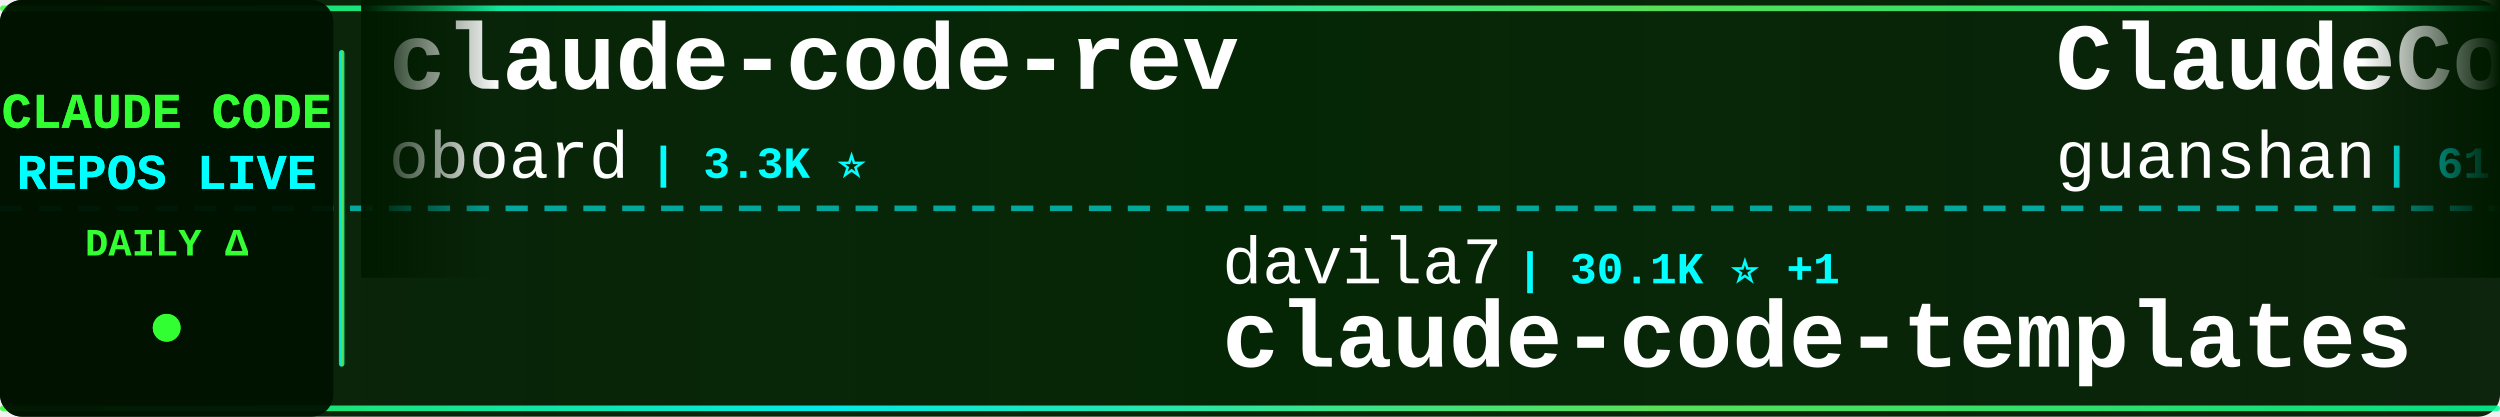
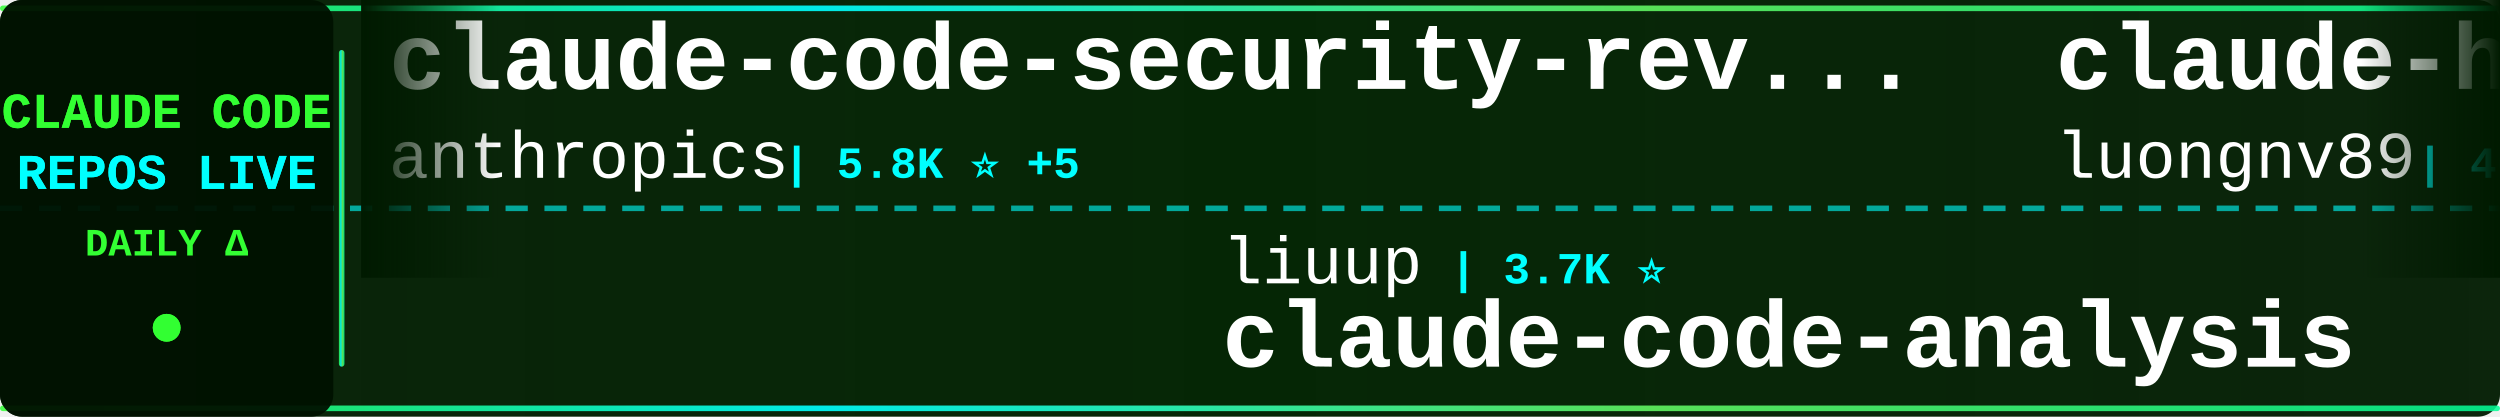
<svg xmlns="http://www.w3.org/2000/svg" width="900" height="150">
  <defs>
    <linearGradient id="tickerBg" x1="0%" y1="0%" x2="100%" y2="0%">
      <stop offset="0%" style="stop-color:#001a00;stop-opacity:0.95" />
      <stop offset="50%" style="stop-color:#002200;stop-opacity:0.98" />
      <stop offset="100%" style="stop-color:#001a00;stop-opacity:0.95" />
    </linearGradient>
    <linearGradient id="borderGrad" x1="0%" y1="0%" x2="100%" y2="0%">
      <stop offset="0%" style="stop-color:#33ff33;stop-opacity:0.85">
        <animate attributeName="stop-opacity" values="0.85;1;0.85" dur="2s" repeatCount="indefinite" />
      </stop>
      <stop offset="33%" style="stop-color:#00ffff;stop-opacity:0.9">
        <animate attributeName="stop-opacity" values="0.9;1;0.9" dur="2.2s" repeatCount="indefinite" />
      </stop>
      <stop offset="66%" style="stop-color:#66ff66;stop-opacity:0.85">
        <animate attributeName="stop-opacity" values="0.85;1;0.85" dur="1.8s" repeatCount="indefinite" />
      </stop>
      <stop offset="100%" style="stop-color:#00ff99;stop-opacity:0.85">
        <animate attributeName="stop-opacity" values="0.85;1;0.85" dur="2s" repeatCount="indefinite" />
      </stop>
    </linearGradient>
    <filter id="textGlow">
      <feGaussianBlur stdDeviation="0.1" result="coloredBlur" />
      <feMerge>
        <feMergeNode in="coloredBlur" />
        <feMergeNode in="SourceGraphic" />
      </feMerge>
    </filter>
    <filter id="metricGlow">
      <feGaussianBlur stdDeviation="0.2" result="coloredBlur" />
      <feMerge>
        <feMergeNode in="coloredBlur" />
        <feMergeNode in="SourceGraphic" />
      </feMerge>
    </filter>
    <linearGradient id="leftFade" x1="0%" y1="0%" x2="100%" y2="0%">
      <stop offset="0%" style="stop-color:#001a00;stop-opacity:1" />
      <stop offset="100%" style="stop-color:#001a00;stop-opacity:0" />
    </linearGradient>
    <linearGradient id="rightFade" x1="0%" y1="0%" x2="100%" y2="0%">
      <stop offset="0%" style="stop-color:#001a00;stop-opacity:0" />
      <stop offset="100%" style="stop-color:#001a00;stop-opacity:1" />
    </linearGradient>
  </defs>
  <rect width="900" height="150" fill="url(#tickerBg)" rx="8" />
  <rect x="0" y="2" width="900" height="2" fill="url(#borderGrad)" rx="1" />
  <rect x="0" y="146" width="900" height="2" fill="url(#borderGrad)" rx="1" />
  <line x1="0" y1="75" x2="900" y2="75" stroke="#00ffff" stroke-width="2" stroke-dasharray="8 6" opacity="0.6" />
  <rect x="0" y="0" width="120" height="150" fill="#001100" opacity="0.95" rx="8" />
  <text x="60" y="46" font-family="'Courier New', monospace" font-size="18" font-weight="bold" fill="#33ff33" text-anchor="middle" filter="url(#textGlow)">
    CLAUDE CODE
  </text>
  <text x="60" y="68" font-family="'Courier New', monospace" font-size="18" font-weight="bold" fill="#00ffff" text-anchor="middle" filter="url(#textGlow)">
    REPOS LIVE
  </text>
  <text x="60" y="92" font-family="'Courier New', monospace" font-size="14" font-weight="bold" fill="#33ff33" text-anchor="middle">
    DAILY Δ
  </text>
  <circle cx="60" cy="118" r="5" fill="#33ff33" filter="url(#metricGlow)">
    <animate attributeName="r" values="4;6;4" dur="1.5s" repeatCount="indefinite" />
    <animate attributeName="opacity" values="0.6;1;0.6" dur="1.5s" repeatCount="indefinite" />
  </circle>
  <rect x="122" y="18" width="2" height="114" fill="url(#borderGrad)" rx="1" />
  <clipPath id="tickerClip">
    <rect x="130" y="0" width="770" height="150" />
  </clipPath>
  <g clip-path="url(#tickerClip)">
    <g id="tickerItems">
      <animateTransform attributeName="transform" attributeType="XML" type="translate" from="0 0" to="-3000 0" dur="54s" repeatCount="indefinite" />
      <g transform="translate(0, 0)">
-         <text x="140" y="32" font-family="'Courier New', monospace" font-size="34" font-weight="bold" fill="#ffffff">claude-code-rev</text>
-         <text x="140" y="64" font-family="'Courier New', monospace" font-size="24" font-weight="normal" fill="#ffffff" opacity="1.0">oboard</text>
-         <text x="234" y="64" font-family="'Courier New', monospace" font-size="16" font-weight="bold" fill="#00ffff"> | 3.3K ⭐</text>
+         <text x="140" y="32" font-family="'Courier New', monospace" font-size="34" font-weight="bold" fill="#ffffff">claude-code-security-rev...</text>
+         <text x="140" y="64" font-family="'Courier New', monospace" font-size="24" font-weight="normal" fill="#ffffff" opacity="1.0">anthropics</text>
+         <text x="282" y="64" font-family="'Courier New', monospace" font-size="16" font-weight="bold" fill="#00ffff"> | 5.8K ⭐ +5</text>
      </g>
      <g transform="translate(300, 0)">
-         <text x="140" y="102" font-family="'Courier New', monospace" font-size="24" font-weight="normal" fill="#ffffff" opacity="1.0">davila7</text>
-         <text x="246" y="102" font-family="'Courier New', monospace" font-size="16" font-weight="bold" fill="#00ffff"> | 30.1K ⭐ +1</text>
-         <text x="140" y="132" font-family="'Courier New', monospace" font-size="34" font-weight="bold" fill="#ffffff">claude-code-templates</text>
+         <text x="140" y="102" font-family="'Courier New', monospace" font-size="24" font-weight="normal" fill="#ffffff" opacity="1.0">liuup</text>
+         <text x="222" y="102" font-family="'Courier New', monospace" font-size="16" font-weight="bold" fill="#00ffff"> | 3.7K ⭐</text>
+         <text x="140" y="132" font-family="'Courier New', monospace" font-size="34" font-weight="bold" fill="#ffffff">claude-code-analysis</text>
      </g>
      <g transform="translate(600, 0)">
-         <text x="140" y="32" font-family="'Courier New', monospace" font-size="34" font-weight="bold" fill="#ffffff">ClaudeCode</text>
-         <text x="140" y="64" font-family="'Courier New', monospace" font-size="24" font-weight="normal" fill="#ffffff" opacity="1.0">guanshan</text>
-         <text x="258" y="64" font-family="'Courier New', monospace" font-size="16" font-weight="bold" fill="#00ffff"> | 61 ⭐</text>
+         <text x="140" y="32" font-family="'Courier New', monospace" font-size="34" font-weight="bold" fill="#ffffff">claude-howto</text>
+         <text x="140" y="64" font-family="'Courier New', monospace" font-size="24" font-weight="normal" fill="#ffffff" opacity="1.0">luongnv89</text>
+         <text x="270" y="64" font-family="'Courier New', monospace" font-size="16" font-weight="bold" fill="#00ffff"> | 40.9K ⭐ +9</text>
      </g>
      <g transform="translate(900, 0)">
-         <text x="140" y="102" font-family="'Courier New', monospace" font-size="24" font-weight="normal" fill="#ffffff" opacity="1.0">lorryjovens-hub</text>
-         <text x="342" y="102" font-family="'Courier New', monospace" font-size="16" font-weight="bold" fill="#00ffff"> | 1.7K ⭐ -1</text>
-         <text x="140" y="132" font-family="'Courier New', monospace" font-size="34" font-weight="bold" fill="#ffffff">claude-code-rust</text>
+         <text x="140" y="102" font-family="'Courier New', monospace" font-size="24" font-weight="normal" fill="#ffffff" opacity="1.0">tanbiralam</text>
+         <text x="282" y="102" font-family="'Courier New', monospace" font-size="16" font-weight="bold" fill="#00ffff"> | 2.1K ⭐</text>
+         <text x="140" y="132" font-family="'Courier New', monospace" font-size="34" font-weight="bold" fill="#ffffff">claude-code</text>
      </g>
      <g transform="translate(1200, 0)">
-         <text x="140" y="32" font-family="'Courier New', monospace" font-size="34" font-weight="bold" fill="#ffffff">everything-claude-code-z...</text>
-         <text x="140" y="64" font-family="'Courier New', monospace" font-size="24" font-weight="normal" fill="#ffffff" opacity="1.0">xu-xiang</text>
-         <text x="258" y="64" font-family="'Courier New', monospace" font-size="16" font-weight="bold" fill="#00ffff"> | 1.8K ⭐ +2</text>
+         <text x="140" y="32" font-family="'Courier New', monospace" font-size="34" font-weight="bold" fill="#ffffff">claude-code</text>
+         <text x="140" y="64" font-family="'Courier New', monospace" font-size="24" font-weight="normal" fill="#ffffff" opacity="1.0">Onewon</text>
+         <text x="234" y="64" font-family="'Courier New', monospace" font-size="16" font-weight="bold" fill="#00ffff"> | 180 ⭐</text>
      </g>
      <g transform="translate(1500, 0)">
+         <text x="140" y="102" font-family="'Courier New', monospace" font-size="24" font-weight="normal" fill="#ffffff" opacity="1.0">Windy3f3f3f3f</text>
+         <text x="318" y="102" font-family="'Courier New', monospace" font-size="16" font-weight="bold" fill="#00ffff"> | 3.4K ⭐ +2</text>
+         <text x="140" y="132" font-family="'Courier New', monospace" font-size="34" font-weight="bold" fill="#ffffff">how-claude-code-works</text>
+       </g>
+       <g transform="translate(1800, 0)">
+         <text x="140" y="32" font-family="'Courier New', monospace" font-size="34" font-weight="bold" fill="#ffffff">claude-code-best-practic...</text>
+         <text x="140" y="64" font-family="'Courier New', monospace" font-size="24" font-weight="normal" fill="#ffffff" opacity="1.0">shanraisshan</text>
+         <text x="306" y="64" font-family="'Courier New', monospace" font-size="16" font-weight="bold" fill="#00ffff"> | 64.1K ⭐ +15</text>
+       </g>
+       <g transform="translate(2100, 0)">
+         <text x="140" y="102" font-family="'Courier New', monospace" font-size="24" font-weight="normal" fill="#ffffff" opacity="1.0">pedrohcgs</text>
+         <text x="270" y="102" font-family="'Courier New', monospace" font-size="16" font-weight="bold" fill="#00ffff"> | 1.5K ⭐ +10</text>
+         <text x="140" y="132" font-family="'Courier New', monospace" font-size="34" font-weight="bold" fill="#ffffff">claude-code-my-workflow</text>
+       </g>
+       <g transform="translate(2400, 0)">
+         <text x="140" y="32" font-family="'Courier New', monospace" font-size="34" font-weight="bold" fill="#ffffff">claude-code-workflows</text>
+         <text x="140" y="64" font-family="'Courier New', monospace" font-size="24" font-weight="normal" fill="#ffffff" opacity="1.0">OneRedOak</text>
+         <text x="270" y="64" font-family="'Courier New', monospace" font-size="16" font-weight="bold" fill="#00ffff"> | 3.9K ⭐ -1</text>
+       </g>
+       <g transform="translate(2700, 0)">
+         <text x="140" y="102" font-family="'Courier New', monospace" font-size="24" font-weight="normal" fill="#ffffff" opacity="1.0">Donchitos</text>
+         <text x="270" y="102" font-family="'Courier New', monospace" font-size="16" font-weight="bold" fill="#00ffff"> | 23.7K ⭐ +4</text>
+         <text x="140" y="132" font-family="'Courier New', monospace" font-size="34" font-weight="bold" fill="#ffffff">Claude-Code-Game-Studios</text>
+       </g>
+       <g transform="translate(3000, 0)">
+         <text x="140" y="32" font-family="'Courier New', monospace" font-size="34" font-weight="bold" fill="#ffffff">claude-code-security-rev...</text>
+         <text x="140" y="64" font-family="'Courier New', monospace" font-size="24" font-weight="normal" fill="#ffffff" opacity="1.0">anthropics</text>
+         <text x="282" y="64" font-family="'Courier New', monospace" font-size="16" font-weight="bold" fill="#00ffff"> | 5.8K ⭐ +5</text>
+       </g>
+       <g transform="translate(3300, 0)">
        <text x="140" y="102" font-family="'Courier New', monospace" font-size="24" font-weight="normal" fill="#ffffff" opacity="1.0">liuup</text>
-         <text x="222" y="102" font-family="'Courier New', monospace" font-size="16" font-weight="bold" fill="#00ffff"> | 3.7K ⭐ +1</text>
+         <text x="222" y="102" font-family="'Courier New', monospace" font-size="16" font-weight="bold" fill="#00ffff"> | 3.7K ⭐</text>
        <text x="140" y="132" font-family="'Courier New', monospace" font-size="34" font-weight="bold" fill="#ffffff">claude-code-analysis</text>
      </g>
-       <g transform="translate(1800, 0)">
-         <text x="140" y="32" font-family="'Courier New', monospace" font-size="34" font-weight="bold" fill="#ffffff">Claude-Code-Usage-Monito...</text>
-         <text x="140" y="64" font-family="'Courier New', monospace" font-size="24" font-weight="normal" fill="#ffffff" opacity="1.0">Maciek-roboblog</text>
-         <text x="342" y="64" font-family="'Courier New', monospace" font-size="16" font-weight="bold" fill="#00ffff"> | 8.6K ⭐</text>
-       </g>
-       <g transform="translate(2100, 0)">
-         <text x="140" y="102" font-family="'Courier New', monospace" font-size="24" font-weight="normal" fill="#ffffff" opacity="1.0">isboyjc</text>
-         <text x="246" y="102" font-family="'Courier New', monospace" font-size="16" font-weight="bold" fill="#00ffff"> | 161 ⭐</text>
-         <text x="140" y="132" font-family="'Courier New', monospace" font-size="34" font-weight="bold" fill="#ffffff">claude-code</text>
-       </g>
-       <g transform="translate(2400, 0)">
-         <text x="140" y="32" font-family="'Courier New', monospace" font-size="34" font-weight="bold" fill="#ffffff">Claude-Code</text>
-         <text x="140" y="64" font-family="'Courier New', monospace" font-size="24" font-weight="normal" fill="#ffffff" opacity="1.0">KPR111</text>
-         <text x="234" y="64" font-family="'Courier New', monospace" font-size="16" font-weight="bold" fill="#00ffff"> | 18 ⭐</text>
-       </g>
-       <g transform="translate(2700, 0)">
-         <text x="140" y="102" font-family="'Courier New', monospace" font-size="24" font-weight="normal" fill="#ffffff" opacity="1.0">frankbria</text>
-         <text x="270" y="102" font-family="'Courier New', monospace" font-size="16" font-weight="bold" fill="#00ffff"> | 9.6K ⭐ +3</text>
-         <text x="140" y="132" font-family="'Courier New', monospace" font-size="34" font-weight="bold" fill="#ffffff">ralph-claude-code</text>
-       </g>
-       <g transform="translate(3000, 0)">
-         <text x="140" y="32" font-family="'Courier New', monospace" font-size="34" font-weight="bold" fill="#ffffff">claude-code-rev</text>
-         <text x="140" y="64" font-family="'Courier New', monospace" font-size="24" font-weight="normal" fill="#ffffff" opacity="1.0">oboard</text>
-         <text x="234" y="64" font-family="'Courier New', monospace" font-size="16" font-weight="bold" fill="#00ffff"> | 3.3K ⭐</text>
-       </g>
-       <g transform="translate(3300, 0)">
-         <text x="140" y="102" font-family="'Courier New', monospace" font-size="24" font-weight="normal" fill="#ffffff" opacity="1.0">davila7</text>
-         <text x="246" y="102" font-family="'Courier New', monospace" font-size="16" font-weight="bold" fill="#00ffff"> | 30.1K ⭐ +1</text>
-         <text x="140" y="132" font-family="'Courier New', monospace" font-size="34" font-weight="bold" fill="#ffffff">claude-code-templates</text>
-       </g>
      <g transform="translate(3600, 0)">
-         <text x="140" y="32" font-family="'Courier New', monospace" font-size="34" font-weight="bold" fill="#ffffff">ClaudeCode</text>
-         <text x="140" y="64" font-family="'Courier New', monospace" font-size="24" font-weight="normal" fill="#ffffff" opacity="1.0">guanshan</text>
-         <text x="258" y="64" font-family="'Courier New', monospace" font-size="16" font-weight="bold" fill="#00ffff"> | 61 ⭐</text>
+         <text x="140" y="32" font-family="'Courier New', monospace" font-size="34" font-weight="bold" fill="#ffffff">claude-howto</text>
+         <text x="140" y="64" font-family="'Courier New', monospace" font-size="24" font-weight="normal" fill="#ffffff" opacity="1.0">luongnv89</text>
+         <text x="270" y="64" font-family="'Courier New', monospace" font-size="16" font-weight="bold" fill="#00ffff"> | 40.9K ⭐ +9</text>
      </g>
      <g transform="translate(3900, 0)">
-         <text x="140" y="102" font-family="'Courier New', monospace" font-size="24" font-weight="normal" fill="#ffffff" opacity="1.0">lorryjovens-hub</text>
-         <text x="342" y="102" font-family="'Courier New', monospace" font-size="16" font-weight="bold" fill="#00ffff"> | 1.7K ⭐ -1</text>
-         <text x="140" y="132" font-family="'Courier New', monospace" font-size="34" font-weight="bold" fill="#ffffff">claude-code-rust</text>
+         <text x="140" y="102" font-family="'Courier New', monospace" font-size="24" font-weight="normal" fill="#ffffff" opacity="1.0">tanbiralam</text>
+         <text x="282" y="102" font-family="'Courier New', monospace" font-size="16" font-weight="bold" fill="#00ffff"> | 2.1K ⭐</text>
+         <text x="140" y="132" font-family="'Courier New', monospace" font-size="34" font-weight="bold" fill="#ffffff">claude-code</text>
      </g>
    </g>
  </g>
  <rect x="130" y="0" width="50" height="100" fill="url(#leftFade)" />
  <rect x="850" y="0" width="50" height="100" fill="url(#rightFade)" />
</svg>
